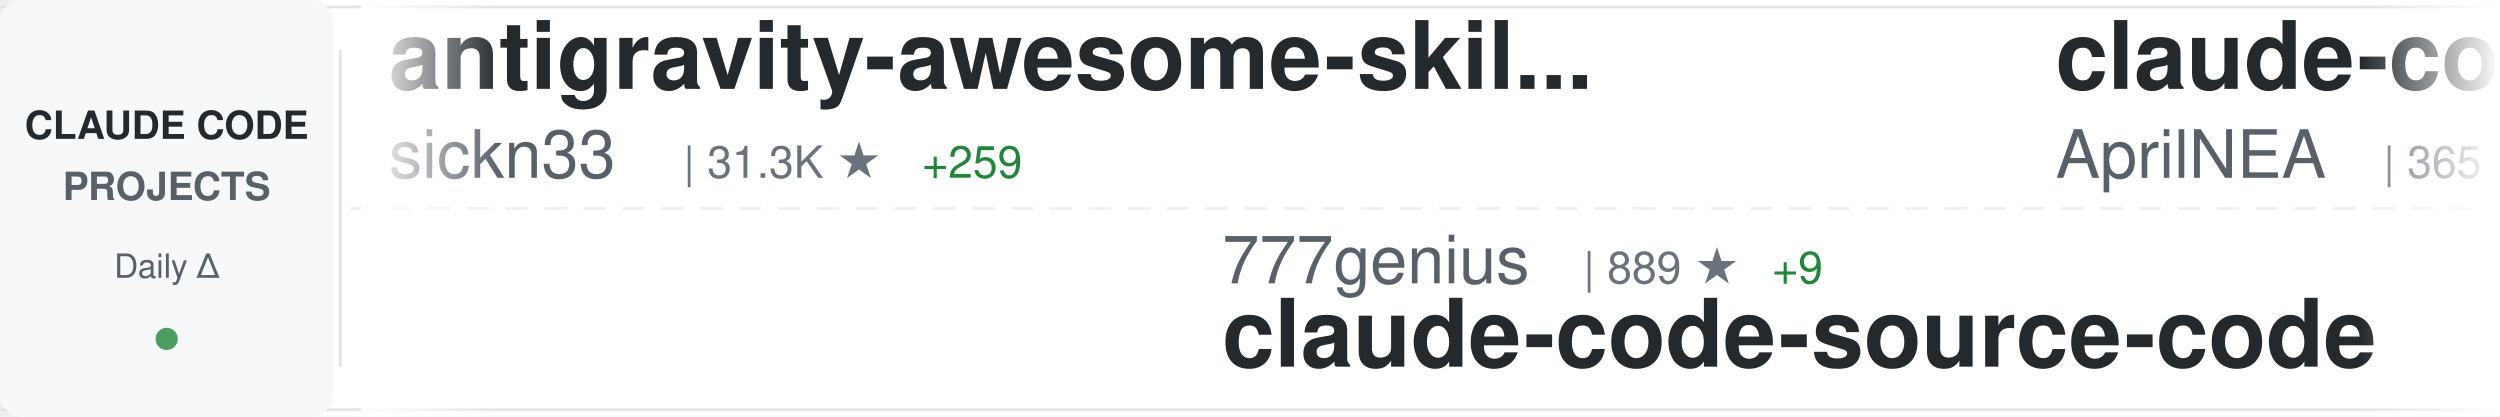
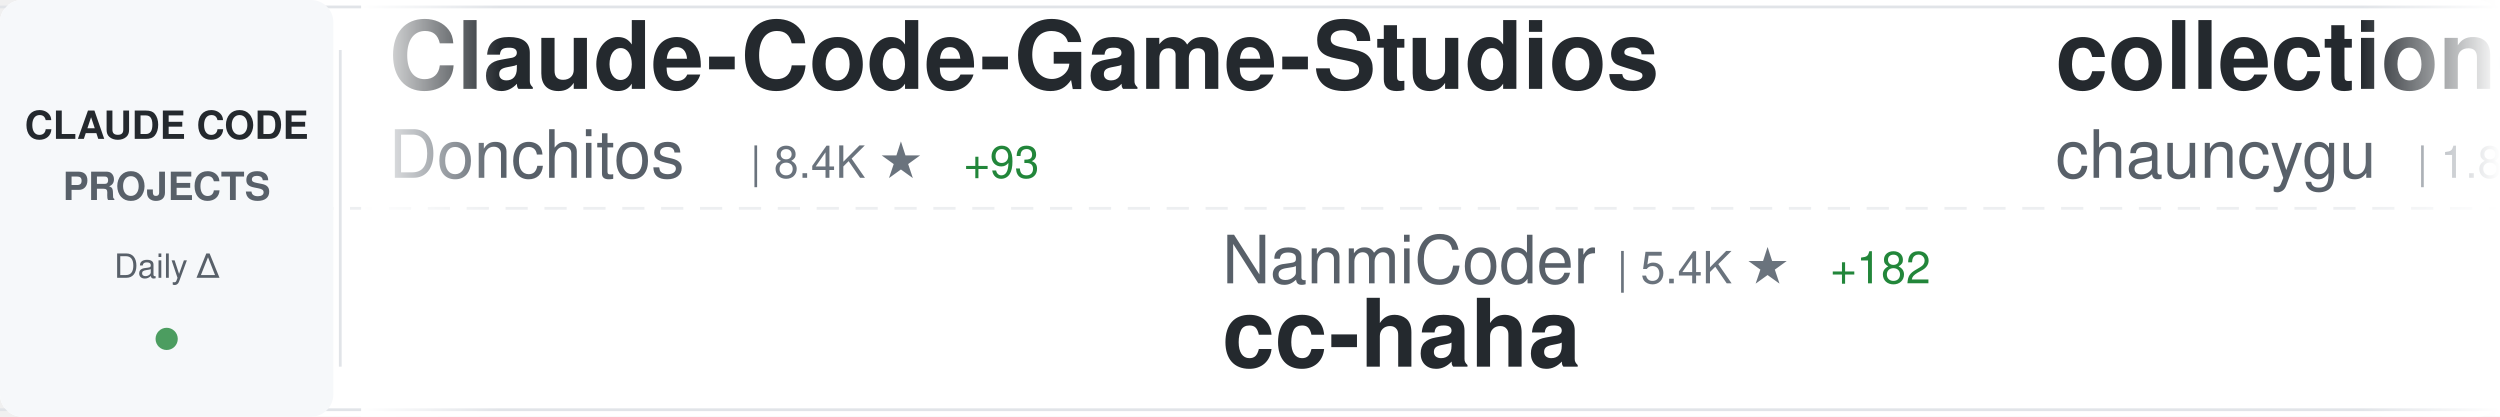
<svg xmlns="http://www.w3.org/2000/svg" width="900" height="150">
  <defs>
    <linearGradient id="awesomeLeftFade" x1="0%" y1="0%" x2="100%" y2="0%">
      <stop offset="0%" style="stop-color:#ffffff;stop-opacity:1" />
      <stop offset="100%" style="stop-color:#ffffff;stop-opacity:0" />
    </linearGradient>
    <linearGradient id="awesomeRightFade" x1="0%" y1="0%" x2="100%" y2="0%">
      <stop offset="0%" style="stop-color:#ffffff;stop-opacity:0" />
      <stop offset="100%" style="stop-color:#ffffff;stop-opacity:1" />
    </linearGradient>
  </defs>
  <rect width="900" height="150" fill="#ffffff" rx="8" />
  <rect x="0" y="2" width="900" height="1" fill="#e1e4e8" />
  <rect x="0" y="147" width="900" height="1" fill="#e1e4e8" />
  <line x1="0" y1="75" x2="900" y2="75" stroke="#e1e4e8" stroke-width="1" stroke-dasharray="8 6" opacity="0.6" />
  <rect x="0" y="0" width="120" height="150" fill="#f6f8fa" rx="8" />
  <text x="60" y="50" font-family="-apple-system, BlinkMacSystemFont, 'Segoe UI', Helvetica, Arial, sans-serif" font-size="14" font-weight="600" fill="#24292e" text-anchor="middle">CLAUDE CODE</text>
  <text x="60" y="72" font-family="-apple-system, BlinkMacSystemFont, 'Segoe UI', Helvetica, Arial, sans-serif" font-size="14" font-weight="600" fill="#586069" text-anchor="middle">PROJECTS</text>
  <text x="60" y="100" font-family="-apple-system, BlinkMacSystemFont, 'Segoe UI', Helvetica, Arial, sans-serif" font-size="12" font-weight="500" fill="#586069" text-anchor="middle">Daily Δ</text>
  <circle cx="60" cy="122" r="4" fill="#22863a" opacity="0.8" />
  <rect x="122" y="18" width="1" height="114" fill="#e1e4e8" />
  <clipPath id="awesomeTickerClip">
    <rect x="130" y="0" width="770" height="150" />
  </clipPath>
  <g clip-path="url(#awesomeTickerClip)">
    <g id="awesomeTickerItems">
      <animateTransform attributeName="transform" attributeType="XML" type="translate" from="0 0" to="-3000 0" dur="54s" repeatCount="indefinite" />
      <g transform="translate(0, 0)">
-         <text x="140" y="32" font-family="-apple-system, BlinkMacSystemFont, 'Segoe UI', Helvetica, Arial, sans-serif" font-size="34" font-weight="600" fill="#24292e">antigravity-awesome-skil...</text>
-         <text x="140" y="64" font-family="-apple-system, BlinkMacSystemFont, 'Segoe UI', Helvetica, Arial, sans-serif" font-size="24" font-weight="400" fill="#586069">sickn33</text>
-         <text x="246" y="64" font-family="-apple-system, BlinkMacSystemFont, 'Segoe UI', Helvetica, Arial, sans-serif" font-size="16" font-weight="500" fill="#6a737d">| 31.3K ★</text>
-         <text x="332" y="64" font-family="-apple-system, BlinkMacSystemFont, 'Segoe UI', Helvetica, Arial, sans-serif" font-size="16" font-weight="500" fill="#22863a"> +259</text>
+         <text x="140" y="32" font-family="-apple-system, BlinkMacSystemFont, 'Segoe UI', Helvetica, Arial, sans-serif" font-size="34" font-weight="600" fill="#24292e">Claude-Code-Game-Studios</text>
+         <text x="140" y="64" font-family="-apple-system, BlinkMacSystemFont, 'Segoe UI', Helvetica, Arial, sans-serif" font-size="24" font-weight="400" fill="#586069">Donchitos</text>
+         <text x="270" y="64" font-family="-apple-system, BlinkMacSystemFont, 'Segoe UI', Helvetica, Arial, sans-serif" font-size="16" font-weight="500" fill="#6a737d">| 8.4K ★</text>
+         <text x="347" y="64" font-family="-apple-system, BlinkMacSystemFont, 'Segoe UI', Helvetica, Arial, sans-serif" font-size="16" font-weight="500" fill="#22863a"> +93</text>
      </g>
      <g transform="translate(300, 0)">
-         <text x="140" y="102" font-family="-apple-system, BlinkMacSystemFont, 'Segoe UI', Helvetica, Arial, sans-serif" font-size="24" font-weight="400" fill="#586069">777genius</text>
-         <text x="270" y="102" font-family="-apple-system, BlinkMacSystemFont, 'Segoe UI', Helvetica, Arial, sans-serif" font-size="16" font-weight="500" fill="#6a737d">| 889 ★</text>
-         <text x="338" y="102" font-family="-apple-system, BlinkMacSystemFont, 'Segoe UI', Helvetica, Arial, sans-serif" font-size="16" font-weight="500" fill="#22863a"> +9</text>
-         <text x="140" y="132" font-family="-apple-system, BlinkMacSystemFont, 'Segoe UI', Helvetica, Arial, sans-serif" font-size="34" font-weight="600" fill="#24292e">claude-code-source-code</text>
+         <text x="140" y="102" font-family="-apple-system, BlinkMacSystemFont, 'Segoe UI', Helvetica, Arial, sans-serif" font-size="24" font-weight="400" fill="#586069">NanmiCoder</text>
+         <text x="282" y="102" font-family="-apple-system, BlinkMacSystemFont, 'Segoe UI', Helvetica, Arial, sans-serif" font-size="16" font-weight="500" fill="#6a737d">| 5.4K ★</text>
+         <text x="359" y="102" font-family="-apple-system, BlinkMacSystemFont, 'Segoe UI', Helvetica, Arial, sans-serif" font-size="16" font-weight="500" fill="#22863a"> +182</text>
+         <text x="140" y="132" font-family="-apple-system, BlinkMacSystemFont, 'Segoe UI', Helvetica, Arial, sans-serif" font-size="34" font-weight="600" fill="#24292e">cc-haha</text>
      </g>
      <g transform="translate(600, 0)">
-         <text x="140" y="32" font-family="-apple-system, BlinkMacSystemFont, 'Segoe UI', Helvetica, Arial, sans-serif" font-size="34" font-weight="600" fill="#24292e">claude-code-source</text>
-         <text x="140" y="64" font-family="-apple-system, BlinkMacSystemFont, 'Segoe UI', Helvetica, Arial, sans-serif" font-size="24" font-weight="400" fill="#586069">AprilNEA</text>
-         <text x="258" y="64" font-family="-apple-system, BlinkMacSystemFont, 'Segoe UI', Helvetica, Arial, sans-serif" font-size="16" font-weight="500" fill="#6a737d">| 365 ★</text>
-         <text x="326" y="64" font-family="-apple-system, BlinkMacSystemFont, 'Segoe UI', Helvetica, Arial, sans-serif" font-size="16" font-weight="500" fill="#22863a"> +7</text>
+         <text x="140" y="32" font-family="-apple-system, BlinkMacSystemFont, 'Segoe UI', Helvetica, Arial, sans-serif" font-size="34" font-weight="600" fill="#24292e">collection-claude-code-s...</text>
+         <text x="140" y="64" font-family="-apple-system, BlinkMacSystemFont, 'Segoe UI', Helvetica, Arial, sans-serif" font-size="24" font-weight="400" fill="#586069">chauncygu</text>
+         <text x="270" y="64" font-family="-apple-system, BlinkMacSystemFont, 'Segoe UI', Helvetica, Arial, sans-serif" font-size="16" font-weight="500" fill="#6a737d">| 1.8K ★</text>
+         <text x="347" y="64" font-family="-apple-system, BlinkMacSystemFont, 'Segoe UI', Helvetica, Arial, sans-serif" font-size="16" font-weight="500" fill="#22863a"> +120</text>
      </g>
      <g transform="translate(900, 0)">
+         <text x="140" y="102" font-family="-apple-system, BlinkMacSystemFont, 'Segoe UI', Helvetica, Arial, sans-serif" font-size="24" font-weight="400" fill="#586069">wanshuiyin</text>
+         <text x="282" y="102" font-family="-apple-system, BlinkMacSystemFont, 'Segoe UI', Helvetica, Arial, sans-serif" font-size="16" font-weight="500" fill="#6a737d">| 5.8K ★</text>
+         <text x="359" y="102" font-family="-apple-system, BlinkMacSystemFont, 'Segoe UI', Helvetica, Arial, sans-serif" font-size="16" font-weight="500" fill="#22863a"> +112</text>
+         <text x="140" y="132" font-family="-apple-system, BlinkMacSystemFont, 'Segoe UI', Helvetica, Arial, sans-serif" font-size="34" font-weight="600" fill="#24292e">Auto-claude-code-researc...</text>
+       </g>
+       <g transform="translate(1200, 0)">
+         <text x="140" y="32" font-family="-apple-system, BlinkMacSystemFont, 'Segoe UI', Helvetica, Arial, sans-serif" font-size="34" font-weight="600" fill="#24292e">claude-code-templates</text>
+         <text x="140" y="64" font-family="-apple-system, BlinkMacSystemFont, 'Segoe UI', Helvetica, Arial, sans-serif" font-size="24" font-weight="400" fill="#586069">davila7</text>
+         <text x="246" y="64" font-family="-apple-system, BlinkMacSystemFont, 'Segoe UI', Helvetica, Arial, sans-serif" font-size="16" font-weight="500" fill="#6a737d">| 24.3K ★</text>
+         <text x="332" y="64" font-family="-apple-system, BlinkMacSystemFont, 'Segoe UI', Helvetica, Arial, sans-serif" font-size="16" font-weight="500" fill="#22863a"> +54</text>
+       </g>
+       <g transform="translate(1500, 0)">
        <text x="140" y="102" font-family="-apple-system, BlinkMacSystemFont, 'Segoe UI', Helvetica, Arial, sans-serif" font-size="24" font-weight="400" fill="#586069">anthropics</text>
-         <text x="282" y="102" font-family="-apple-system, BlinkMacSystemFont, 'Segoe UI', Helvetica, Arial, sans-serif" font-size="16" font-weight="500" fill="#6a737d">| 112.3K ★</text>
-         <text x="377" y="102" font-family="-apple-system, BlinkMacSystemFont, 'Segoe UI', Helvetica, Arial, sans-serif" font-size="16" font-weight="500" fill="#22863a"> +756</text>
+         <text x="282" y="102" font-family="-apple-system, BlinkMacSystemFont, 'Segoe UI', Helvetica, Arial, sans-serif" font-size="16" font-weight="500" fill="#6a737d">| 112.4K ★</text>
+         <text x="377" y="102" font-family="-apple-system, BlinkMacSystemFont, 'Segoe UI', Helvetica, Arial, sans-serif" font-size="16" font-weight="500" fill="#22863a"> +772</text>
        <text x="140" y="132" font-family="-apple-system, BlinkMacSystemFont, 'Segoe UI', Helvetica, Arial, sans-serif" font-size="34" font-weight="600" fill="#24292e">skills</text>
      </g>
-       <g transform="translate(1200, 0)">
-         <text x="140" y="32" font-family="-apple-system, BlinkMacSystemFont, 'Segoe UI', Helvetica, Arial, sans-serif" font-size="34" font-weight="600" fill="#24292e">claude-code-proxy</text>
-         <text x="140" y="64" font-family="-apple-system, BlinkMacSystemFont, 'Segoe UI', Helvetica, Arial, sans-serif" font-size="24" font-weight="400" fill="#586069">fuergaosi233</text>
-         <text x="306" y="64" font-family="-apple-system, BlinkMacSystemFont, 'Segoe UI', Helvetica, Arial, sans-serif" font-size="16" font-weight="500" fill="#6a737d">| 2.4K ★</text>
-         <text x="383" y="64" font-family="-apple-system, BlinkMacSystemFont, 'Segoe UI', Helvetica, Arial, sans-serif" font-size="16" font-weight="500" fill="#22863a"> +11</text>
-       </g>
-       <g transform="translate(1500, 0)">
-         <text x="140" y="102" font-family="-apple-system, BlinkMacSystemFont, 'Segoe UI', Helvetica, Arial, sans-serif" font-size="24" font-weight="400" fill="#586069">luyao618</text>
-         <text x="258" y="102" font-family="-apple-system, BlinkMacSystemFont, 'Segoe UI', Helvetica, Arial, sans-serif" font-size="16" font-weight="500" fill="#6a737d">| 1.0K ★</text>
-         <text x="335" y="102" font-family="-apple-system, BlinkMacSystemFont, 'Segoe UI', Helvetica, Arial, sans-serif" font-size="16" font-weight="500" fill="#22863a"> +57</text>
-         <text x="140" y="132" font-family="-apple-system, BlinkMacSystemFont, 'Segoe UI', Helvetica, Arial, sans-serif" font-size="34" font-weight="600" fill="#24292e">Claude-Code-Source-Study</text>
-       </g>
      <g transform="translate(1800, 0)">
-         <text x="140" y="32" font-family="-apple-system, BlinkMacSystemFont, 'Segoe UI', Helvetica, Arial, sans-serif" font-size="34" font-weight="600" fill="#24292e">how-claude-code-works</text>
-         <text x="140" y="64" font-family="-apple-system, BlinkMacSystemFont, 'Segoe UI', Helvetica, Arial, sans-serif" font-size="24" font-weight="400" fill="#586069">Windy3f3f3f3f</text>
-         <text x="318" y="64" font-family="-apple-system, BlinkMacSystemFont, 'Segoe UI', Helvetica, Arial, sans-serif" font-size="16" font-weight="500" fill="#6a737d">| 1.6K ★</text>
-         <text x="395" y="64" font-family="-apple-system, BlinkMacSystemFont, 'Segoe UI', Helvetica, Arial, sans-serif" font-size="16" font-weight="500" fill="#22863a"> +69</text>
+         <text x="140" y="32" font-family="-apple-system, BlinkMacSystemFont, 'Segoe UI', Helvetica, Arial, sans-serif" font-size="34" font-weight="600" fill="#24292e">claude-code-infrastructu...</text>
+         <text x="140" y="64" font-family="-apple-system, BlinkMacSystemFont, 'Segoe UI', Helvetica, Arial, sans-serif" font-size="24" font-weight="400" fill="#586069">diet103</text>
+         <text x="246" y="64" font-family="-apple-system, BlinkMacSystemFont, 'Segoe UI', Helvetica, Arial, sans-serif" font-size="16" font-weight="500" fill="#6a737d">| 9.4K ★</text>
+         <text x="323" y="64" font-family="-apple-system, BlinkMacSystemFont, 'Segoe UI', Helvetica, Arial, sans-serif" font-size="16" font-weight="500" fill="#22863a"> +7</text>
      </g>
      <g transform="translate(2100, 0)">
-         <text x="140" y="102" font-family="-apple-system, BlinkMacSystemFont, 'Segoe UI', Helvetica, Arial, sans-serif" font-size="24" font-weight="400" fill="#586069">Alishahryar1</text>
-         <text x="306" y="102" font-family="-apple-system, BlinkMacSystemFont, 'Segoe UI', Helvetica, Arial, sans-serif" font-size="16" font-weight="500" fill="#6a737d">| 1.7K ★</text>
-         <text x="383" y="102" font-family="-apple-system, BlinkMacSystemFont, 'Segoe UI', Helvetica, Arial, sans-serif" font-size="16" font-weight="500" fill="#22863a"> +44</text>
-         <text x="140" y="132" font-family="-apple-system, BlinkMacSystemFont, 'Segoe UI', Helvetica, Arial, sans-serif" font-size="34" font-weight="600" fill="#24292e">free-claude-code</text>
+         <text x="140" y="102" font-family="-apple-system, BlinkMacSystemFont, 'Segoe UI', Helvetica, Arial, sans-serif" font-size="24" font-weight="400" fill="#586069">Yuyz0112</text>
+         <text x="258" y="102" font-family="-apple-system, BlinkMacSystemFont, 'Segoe UI', Helvetica, Arial, sans-serif" font-size="16" font-weight="500" fill="#6a737d">| 2.3K ★</text>
+         <text x="335" y="102" font-family="-apple-system, BlinkMacSystemFont, 'Segoe UI', Helvetica, Arial, sans-serif" font-size="16" font-weight="500" fill="#22863a"> +2</text>
+         <text x="140" y="132" font-family="-apple-system, BlinkMacSystemFont, 'Segoe UI', Helvetica, Arial, sans-serif" font-size="34" font-weight="600" fill="#24292e">claude-code-reverse</text>
      </g>
      <g transform="translate(2400, 0)">
-         <text x="140" y="32" font-family="-apple-system, BlinkMacSystemFont, 'Segoe UI', Helvetica, Arial, sans-serif" font-size="34" font-weight="600" fill="#24292e">sc-claude-code-files</text>
-         <text x="140" y="64" font-family="-apple-system, BlinkMacSystemFont, 'Segoe UI', Helvetica, Arial, sans-serif" font-size="24" font-weight="400" fill="#586069">https-deeplearning-ai</text>
-         <text x="414" y="64" font-family="-apple-system, BlinkMacSystemFont, 'Segoe UI', Helvetica, Arial, sans-serif" font-size="16" font-weight="500" fill="#6a737d">| 479 ★</text>
+         <text x="140" y="32" font-family="-apple-system, BlinkMacSystemFont, 'Segoe UI', Helvetica, Arial, sans-serif" font-size="34" font-weight="600" fill="#24292e">claude-code</text>
+         <text x="140" y="64" font-family="-apple-system, BlinkMacSystemFont, 'Segoe UI', Helvetica, Arial, sans-serif" font-size="24" font-weight="400" fill="#586069">freestylefly</text>
+         <text x="306" y="64" font-family="-apple-system, BlinkMacSystemFont, 'Segoe UI', Helvetica, Arial, sans-serif" font-size="16" font-weight="500" fill="#6a737d">| 119 ★</text>
      </g>
      <g transform="translate(2700, 0)">
-         <text x="140" y="102" font-family="-apple-system, BlinkMacSystemFont, 'Segoe UI', Helvetica, Arial, sans-serif" font-size="24" font-weight="400" fill="#586069">anthropics</text>
-         <text x="282" y="102" font-family="-apple-system, BlinkMacSystemFont, 'Segoe UI', Helvetica, Arial, sans-serif" font-size="16" font-weight="500" fill="#6a737d">| 6.9K ★</text>
-         <text x="359" y="102" font-family="-apple-system, BlinkMacSystemFont, 'Segoe UI', Helvetica, Arial, sans-serif" font-size="16" font-weight="500" fill="#22863a"> +22</text>
-         <text x="140" y="132" font-family="-apple-system, BlinkMacSystemFont, 'Segoe UI', Helvetica, Arial, sans-serif" font-size="34" font-weight="600" fill="#24292e">claude-code-action</text>
+         <text x="140" y="102" font-family="-apple-system, BlinkMacSystemFont, 'Segoe UI', Helvetica, Arial, sans-serif" font-size="24" font-weight="400" fill="#586069">yasasbanukaofficial</text>
+         <text x="390" y="102" font-family="-apple-system, BlinkMacSystemFont, 'Segoe UI', Helvetica, Arial, sans-serif" font-size="16" font-weight="500" fill="#6a737d">| 1.9K ★</text>
+         <text x="467" y="102" font-family="-apple-system, BlinkMacSystemFont, 'Segoe UI', Helvetica, Arial, sans-serif" font-size="16" font-weight="500" fill="#22863a"> +143</text>
+         <text x="140" y="132" font-family="-apple-system, BlinkMacSystemFont, 'Segoe UI', Helvetica, Arial, sans-serif" font-size="34" font-weight="600" fill="#24292e">claude-code</text>
      </g>
      <g transform="translate(3000, 0)">
-         <text x="140" y="32" font-family="-apple-system, BlinkMacSystemFont, 'Segoe UI', Helvetica, Arial, sans-serif" font-size="34" font-weight="600" fill="#24292e">antigravity-awesome-skil...</text>
-         <text x="140" y="64" font-family="-apple-system, BlinkMacSystemFont, 'Segoe UI', Helvetica, Arial, sans-serif" font-size="24" font-weight="400" fill="#586069">sickn33</text>
-         <text x="246" y="64" font-family="-apple-system, BlinkMacSystemFont, 'Segoe UI', Helvetica, Arial, sans-serif" font-size="16" font-weight="500" fill="#6a737d">| 31.3K ★</text>
-         <text x="332" y="64" font-family="-apple-system, BlinkMacSystemFont, 'Segoe UI', Helvetica, Arial, sans-serif" font-size="16" font-weight="500" fill="#22863a"> +259</text>
+         <text x="140" y="32" font-family="-apple-system, BlinkMacSystemFont, 'Segoe UI', Helvetica, Arial, sans-serif" font-size="34" font-weight="600" fill="#24292e">Claude-Code-Game-Studios</text>
+         <text x="140" y="64" font-family="-apple-system, BlinkMacSystemFont, 'Segoe UI', Helvetica, Arial, sans-serif" font-size="24" font-weight="400" fill="#586069">Donchitos</text>
+         <text x="270" y="64" font-family="-apple-system, BlinkMacSystemFont, 'Segoe UI', Helvetica, Arial, sans-serif" font-size="16" font-weight="500" fill="#6a737d">| 8.4K ★</text>
+         <text x="347" y="64" font-family="-apple-system, BlinkMacSystemFont, 'Segoe UI', Helvetica, Arial, sans-serif" font-size="16" font-weight="500" fill="#22863a"> +93</text>
      </g>
      <g transform="translate(3300, 0)">
-         <text x="140" y="102" font-family="-apple-system, BlinkMacSystemFont, 'Segoe UI', Helvetica, Arial, sans-serif" font-size="24" font-weight="400" fill="#586069">777genius</text>
-         <text x="270" y="102" font-family="-apple-system, BlinkMacSystemFont, 'Segoe UI', Helvetica, Arial, sans-serif" font-size="16" font-weight="500" fill="#6a737d">| 889 ★</text>
-         <text x="338" y="102" font-family="-apple-system, BlinkMacSystemFont, 'Segoe UI', Helvetica, Arial, sans-serif" font-size="16" font-weight="500" fill="#22863a"> +9</text>
-         <text x="140" y="132" font-family="-apple-system, BlinkMacSystemFont, 'Segoe UI', Helvetica, Arial, sans-serif" font-size="34" font-weight="600" fill="#24292e">claude-code-source-code</text>
+         <text x="140" y="102" font-family="-apple-system, BlinkMacSystemFont, 'Segoe UI', Helvetica, Arial, sans-serif" font-size="24" font-weight="400" fill="#586069">NanmiCoder</text>
+         <text x="282" y="102" font-family="-apple-system, BlinkMacSystemFont, 'Segoe UI', Helvetica, Arial, sans-serif" font-size="16" font-weight="500" fill="#6a737d">| 5.4K ★</text>
+         <text x="359" y="102" font-family="-apple-system, BlinkMacSystemFont, 'Segoe UI', Helvetica, Arial, sans-serif" font-size="16" font-weight="500" fill="#22863a"> +182</text>
+         <text x="140" y="132" font-family="-apple-system, BlinkMacSystemFont, 'Segoe UI', Helvetica, Arial, sans-serif" font-size="34" font-weight="600" fill="#24292e">cc-haha</text>
      </g>
      <g transform="translate(3600, 0)">
-         <text x="140" y="32" font-family="-apple-system, BlinkMacSystemFont, 'Segoe UI', Helvetica, Arial, sans-serif" font-size="34" font-weight="600" fill="#24292e">claude-code-source</text>
-         <text x="140" y="64" font-family="-apple-system, BlinkMacSystemFont, 'Segoe UI', Helvetica, Arial, sans-serif" font-size="24" font-weight="400" fill="#586069">AprilNEA</text>
-         <text x="258" y="64" font-family="-apple-system, BlinkMacSystemFont, 'Segoe UI', Helvetica, Arial, sans-serif" font-size="16" font-weight="500" fill="#6a737d">| 365 ★</text>
-         <text x="326" y="64" font-family="-apple-system, BlinkMacSystemFont, 'Segoe UI', Helvetica, Arial, sans-serif" font-size="16" font-weight="500" fill="#22863a"> +7</text>
+         <text x="140" y="32" font-family="-apple-system, BlinkMacSystemFont, 'Segoe UI', Helvetica, Arial, sans-serif" font-size="34" font-weight="600" fill="#24292e">collection-claude-code-s...</text>
+         <text x="140" y="64" font-family="-apple-system, BlinkMacSystemFont, 'Segoe UI', Helvetica, Arial, sans-serif" font-size="24" font-weight="400" fill="#586069">chauncygu</text>
+         <text x="270" y="64" font-family="-apple-system, BlinkMacSystemFont, 'Segoe UI', Helvetica, Arial, sans-serif" font-size="16" font-weight="500" fill="#6a737d">| 1.8K ★</text>
+         <text x="347" y="64" font-family="-apple-system, BlinkMacSystemFont, 'Segoe UI', Helvetica, Arial, sans-serif" font-size="16" font-weight="500" fill="#22863a"> +120</text>
      </g>
      <g transform="translate(3900, 0)">
-         <text x="140" y="102" font-family="-apple-system, BlinkMacSystemFont, 'Segoe UI', Helvetica, Arial, sans-serif" font-size="24" font-weight="400" fill="#586069">anthropics</text>
-         <text x="282" y="102" font-family="-apple-system, BlinkMacSystemFont, 'Segoe UI', Helvetica, Arial, sans-serif" font-size="16" font-weight="500" fill="#6a737d">| 112.3K ★</text>
-         <text x="377" y="102" font-family="-apple-system, BlinkMacSystemFont, 'Segoe UI', Helvetica, Arial, sans-serif" font-size="16" font-weight="500" fill="#22863a"> +756</text>
-         <text x="140" y="132" font-family="-apple-system, BlinkMacSystemFont, 'Segoe UI', Helvetica, Arial, sans-serif" font-size="34" font-weight="600" fill="#24292e">skills</text>
+         <text x="140" y="102" font-family="-apple-system, BlinkMacSystemFont, 'Segoe UI', Helvetica, Arial, sans-serif" font-size="24" font-weight="400" fill="#586069">wanshuiyin</text>
+         <text x="282" y="102" font-family="-apple-system, BlinkMacSystemFont, 'Segoe UI', Helvetica, Arial, sans-serif" font-size="16" font-weight="500" fill="#6a737d">| 5.8K ★</text>
+         <text x="359" y="102" font-family="-apple-system, BlinkMacSystemFont, 'Segoe UI', Helvetica, Arial, sans-serif" font-size="16" font-weight="500" fill="#22863a"> +112</text>
+         <text x="140" y="132" font-family="-apple-system, BlinkMacSystemFont, 'Segoe UI', Helvetica, Arial, sans-serif" font-size="34" font-weight="600" fill="#24292e">Auto-claude-code-researc...</text>
      </g>
    </g>
  </g>
  <rect x="130" y="0" width="50" height="150" fill="url(#awesomeLeftFade)" />
  <rect x="850" y="0" width="50" height="150" fill="url(#awesomeRightFade)" />
</svg>
